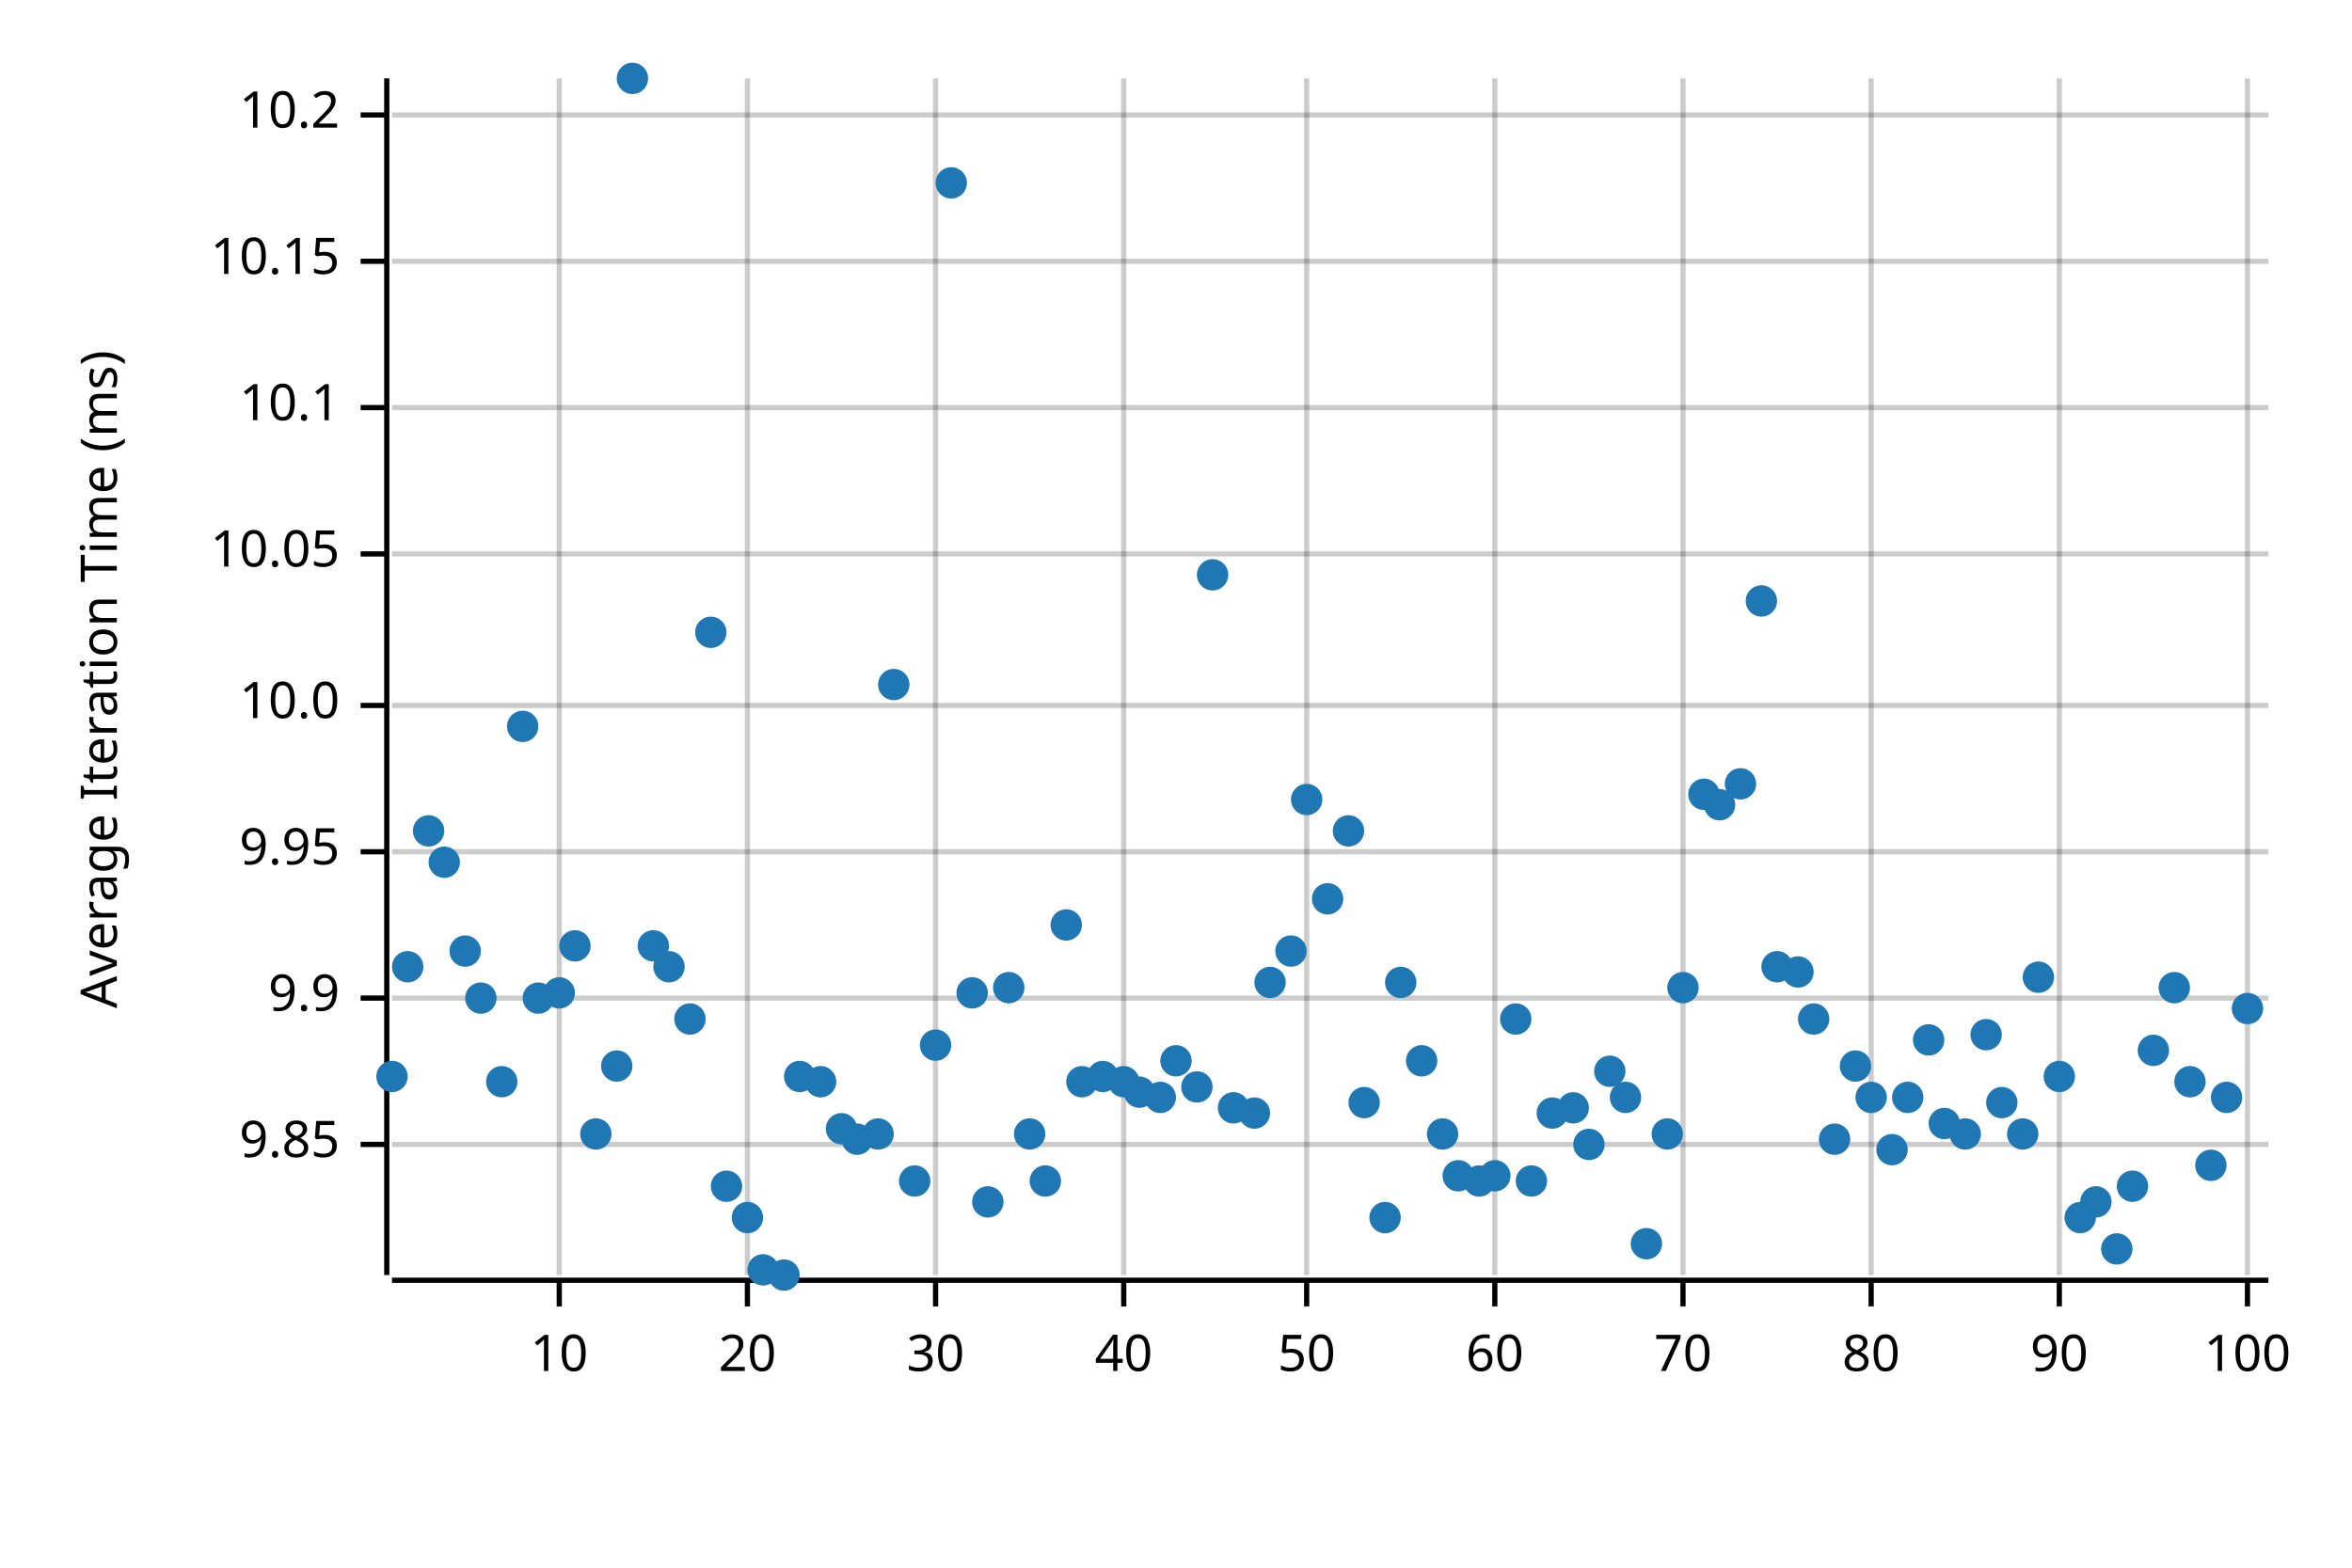
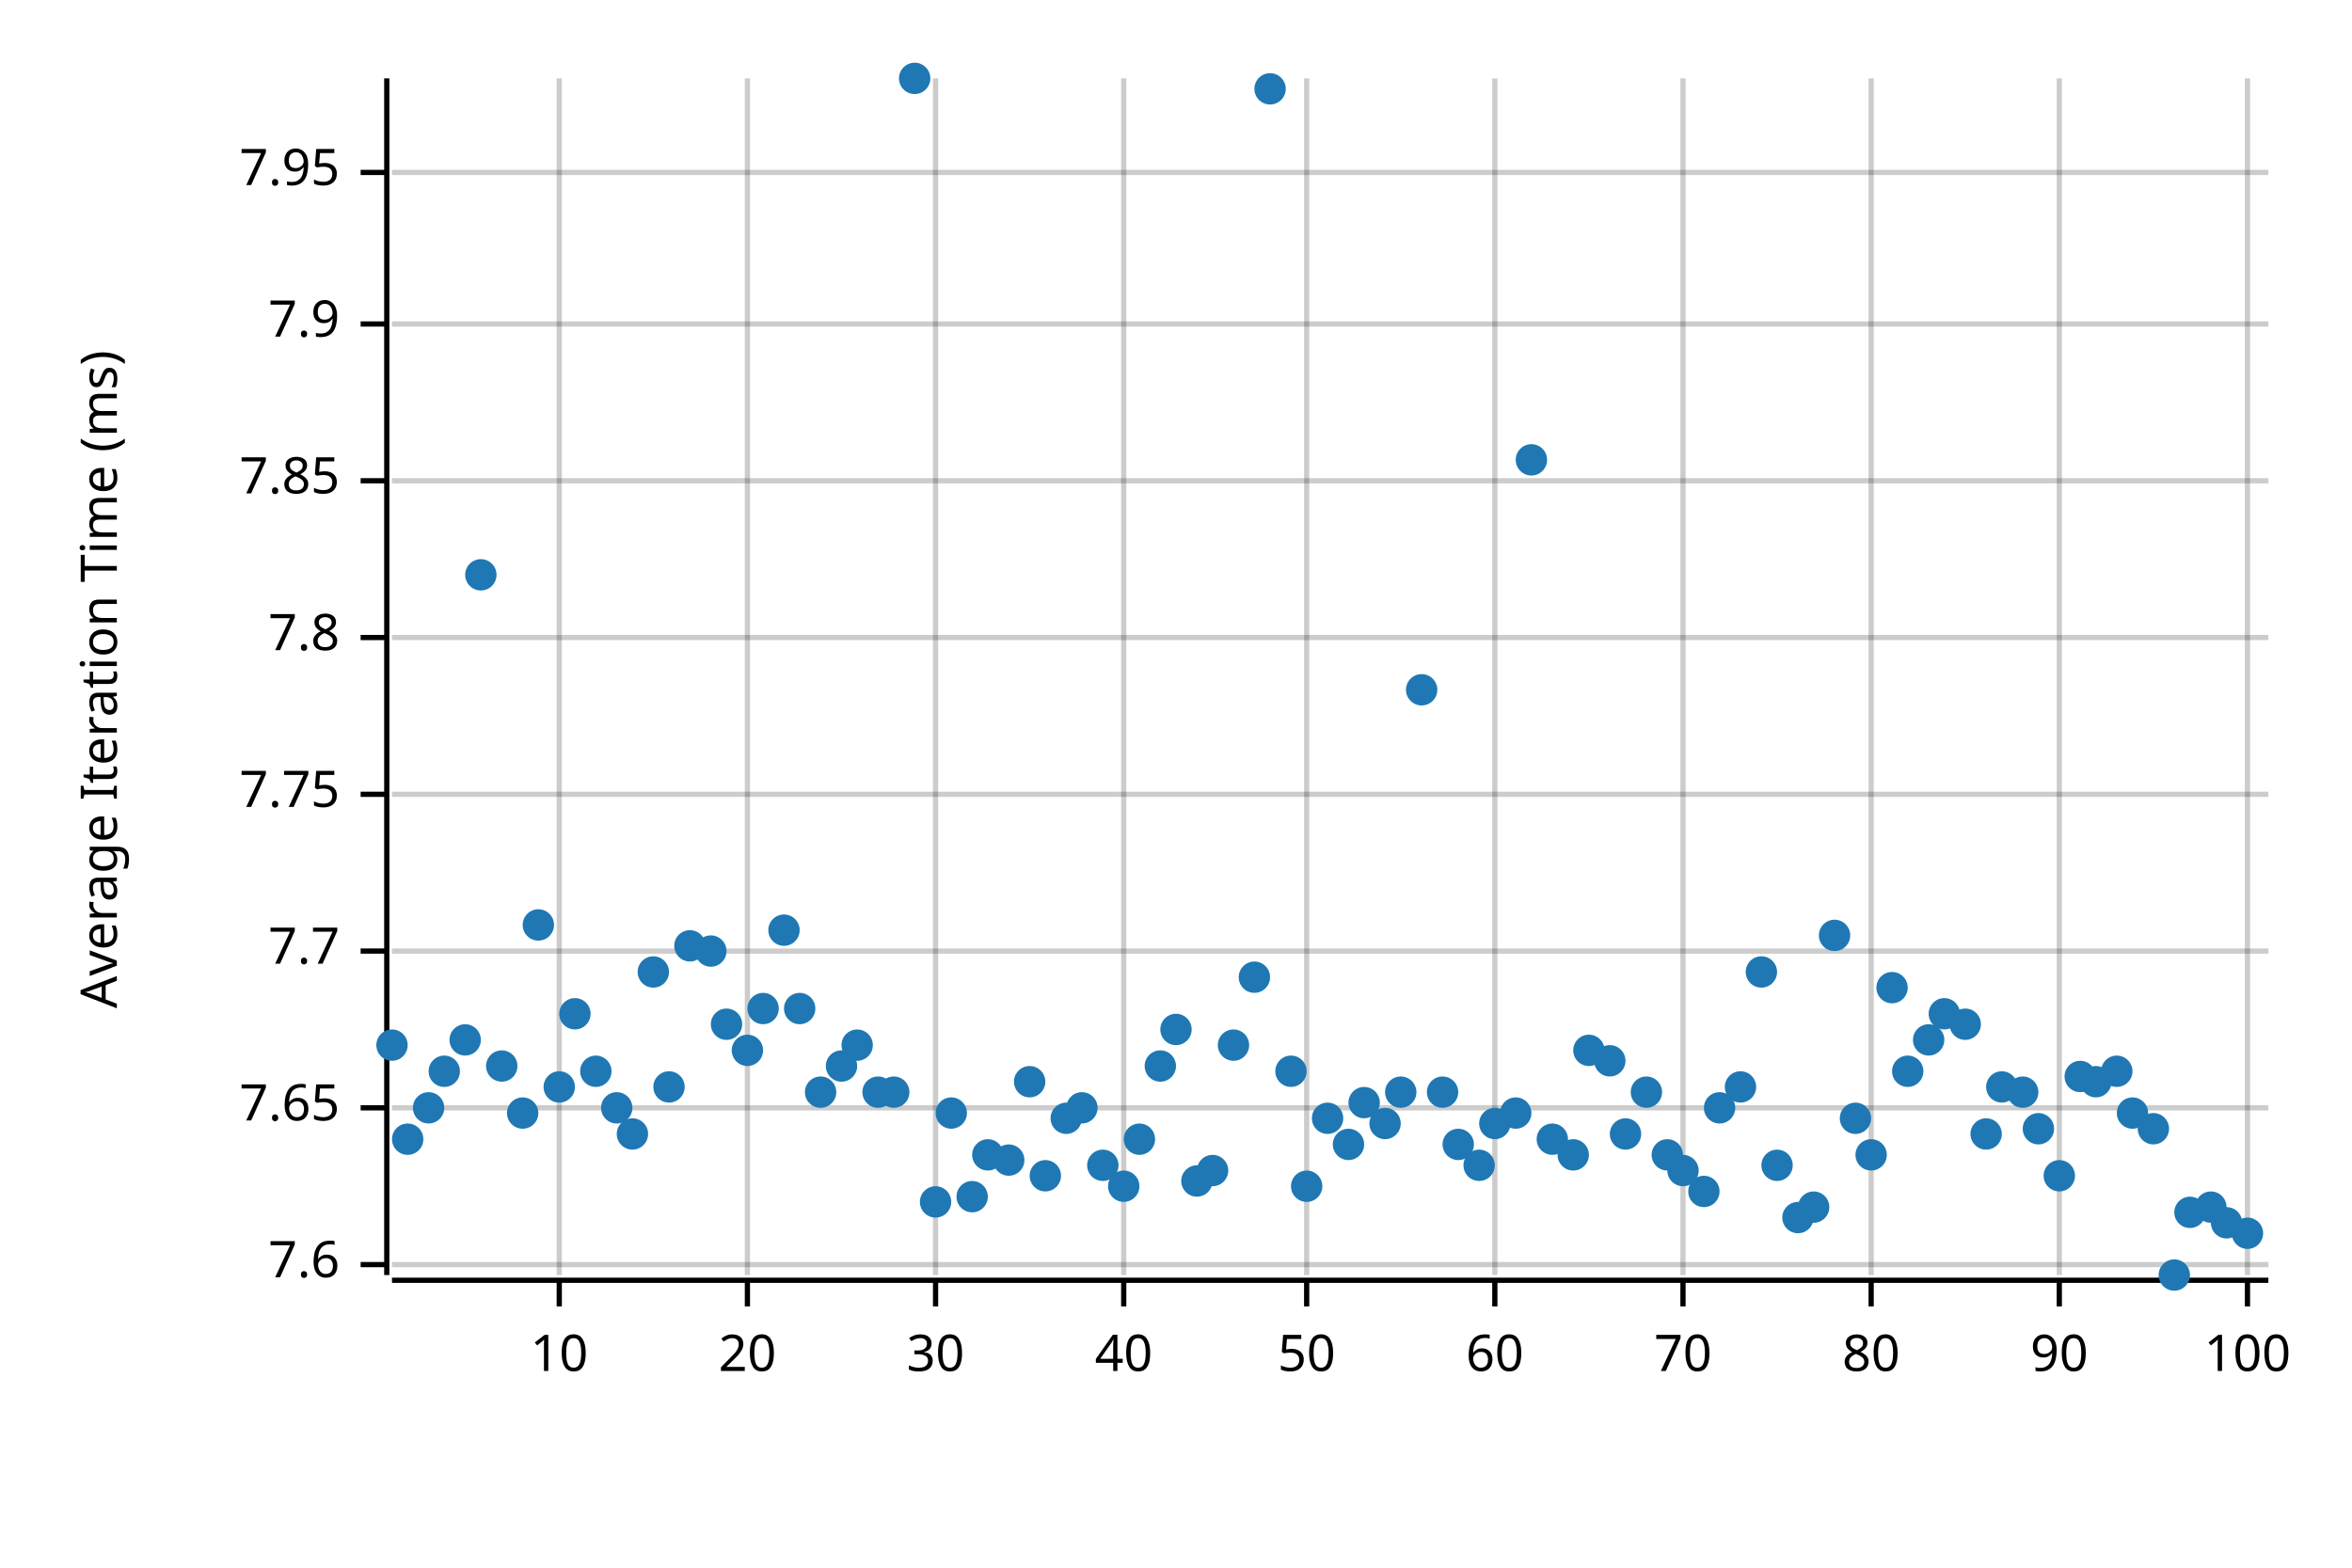
<svg xmlns="http://www.w3.org/2000/svg" style="background-color:#EEE;" width="450" height="300" viewBox="0 0 450 300">
  <text x="15" y="130" dy="0.76em" text-anchor="middle" font-family="sans-serif" font-size="9.677" opacity="1" fill="#000000" transform="rotate(270, 15, 130)">
Average Iteration Time (ms)
</text>
  <line opacity="0.2" stroke="#000000" stroke-width="1" x1="107" y1="244" x2="107" y2="15" />
  <line opacity="0.2" stroke="#000000" stroke-width="1" x1="143" y1="244" x2="143" y2="15" />
  <line opacity="0.2" stroke="#000000" stroke-width="1" x1="179" y1="244" x2="179" y2="15" />
  <line opacity="0.2" stroke="#000000" stroke-width="1" x1="215" y1="244" x2="215" y2="15" />
  <line opacity="0.2" stroke="#000000" stroke-width="1" x1="250" y1="244" x2="250" y2="15" />
  <line opacity="0.2" stroke="#000000" stroke-width="1" x1="286" y1="244" x2="286" y2="15" />
  <line opacity="0.2" stroke="#000000" stroke-width="1" x1="322" y1="244" x2="322" y2="15" />
  <line opacity="0.2" stroke="#000000" stroke-width="1" x1="358" y1="244" x2="358" y2="15" />
  <line opacity="0.2" stroke="#000000" stroke-width="1" x1="394" y1="244" x2="394" y2="15" />
  <line opacity="0.2" stroke="#000000" stroke-width="1" x1="430" y1="244" x2="430" y2="15" />
-   <line opacity="0.2" stroke="#000000" stroke-width="1" x1="75" y1="219" x2="434" y2="219" />
-   <line opacity="0.2" stroke="#000000" stroke-width="1" x1="75" y1="191" x2="434" y2="191" />
-   <line opacity="0.2" stroke="#000000" stroke-width="1" x1="75" y1="163" x2="434" y2="163" />
-   <line opacity="0.2" stroke="#000000" stroke-width="1" x1="75" y1="135" x2="434" y2="135" />
-   <line opacity="0.2" stroke="#000000" stroke-width="1" x1="75" y1="106" x2="434" y2="106" />
-   <line opacity="0.2" stroke="#000000" stroke-width="1" x1="75" y1="78" x2="434" y2="78" />
-   <line opacity="0.2" stroke="#000000" stroke-width="1" x1="75" y1="50" x2="434" y2="50" />
-   <line opacity="0.2" stroke="#000000" stroke-width="1" x1="75" y1="22" x2="434" y2="22" />
+   <line opacity="0.2" stroke="#000000" stroke-width="1" x1="75" y1="242" x2="434" y2="242" />
+   <line opacity="0.2" stroke="#000000" stroke-width="1" x1="75" y1="212" x2="434" y2="212" />
+   <line opacity="0.2" stroke="#000000" stroke-width="1" x1="75" y1="182" x2="434" y2="182" />
+   <line opacity="0.2" stroke="#000000" stroke-width="1" x1="75" y1="152" x2="434" y2="152" />
+   <line opacity="0.2" stroke="#000000" stroke-width="1" x1="75" y1="122" x2="434" y2="122" />
+   <line opacity="0.2" stroke="#000000" stroke-width="1" x1="75" y1="92" x2="434" y2="92" />
+   <line opacity="0.2" stroke="#000000" stroke-width="1" x1="75" y1="62" x2="434" y2="62" />
+   <line opacity="0.2" stroke="#000000" stroke-width="1" x1="75" y1="33" x2="434" y2="33" />
  <polyline fill="none" opacity="1" stroke="#000000" stroke-width="1" points="74,15 74,244 " />
-   <text x="65" y="219" dy="0.5ex" text-anchor="end" font-family="sans-serif" font-size="9.677" opacity="1" fill="#000000">
- 9.85
+   <text x="65" y="242" dy="0.5ex" text-anchor="end" font-family="sans-serif" font-size="9.677" opacity="1" fill="#000000">
+ 7.6
</text>
-   <polyline fill="none" opacity="1" stroke="#000000" stroke-width="1" points="69,219 74,219 " />
-   <text x="65" y="191" dy="0.5ex" text-anchor="end" font-family="sans-serif" font-size="9.677" opacity="1" fill="#000000">
- 9.9
+   <polyline fill="none" opacity="1" stroke="#000000" stroke-width="1" points="69,242 74,242 " />
+   <text x="65" y="212" dy="0.5ex" text-anchor="end" font-family="sans-serif" font-size="9.677" opacity="1" fill="#000000">
+ 7.65
</text>
-   <polyline fill="none" opacity="1" stroke="#000000" stroke-width="1" points="69,191 74,191 " />
-   <text x="65" y="163" dy="0.5ex" text-anchor="end" font-family="sans-serif" font-size="9.677" opacity="1" fill="#000000">
- 9.95
+   <polyline fill="none" opacity="1" stroke="#000000" stroke-width="1" points="69,212 74,212 " />
+   <text x="65" y="182" dy="0.5ex" text-anchor="end" font-family="sans-serif" font-size="9.677" opacity="1" fill="#000000">
+ 7.7
</text>
-   <polyline fill="none" opacity="1" stroke="#000000" stroke-width="1" points="69,163 74,163 " />
-   <text x="65" y="135" dy="0.5ex" text-anchor="end" font-family="sans-serif" font-size="9.677" opacity="1" fill="#000000">
- 10.0
+   <polyline fill="none" opacity="1" stroke="#000000" stroke-width="1" points="69,182 74,182 " />
+   <text x="65" y="152" dy="0.5ex" text-anchor="end" font-family="sans-serif" font-size="9.677" opacity="1" fill="#000000">
+ 7.75
</text>
-   <polyline fill="none" opacity="1" stroke="#000000" stroke-width="1" points="69,135 74,135 " />
-   <text x="65" y="106" dy="0.5ex" text-anchor="end" font-family="sans-serif" font-size="9.677" opacity="1" fill="#000000">
- 10.05
+   <polyline fill="none" opacity="1" stroke="#000000" stroke-width="1" points="69,152 74,152 " />
+   <text x="65" y="122" dy="0.5ex" text-anchor="end" font-family="sans-serif" font-size="9.677" opacity="1" fill="#000000">
+ 7.8
</text>
-   <polyline fill="none" opacity="1" stroke="#000000" stroke-width="1" points="69,106 74,106 " />
-   <text x="65" y="78" dy="0.5ex" text-anchor="end" font-family="sans-serif" font-size="9.677" opacity="1" fill="#000000">
- 10.1
+   <polyline fill="none" opacity="1" stroke="#000000" stroke-width="1" points="69,122 74,122 " />
+   <text x="65" y="92" dy="0.5ex" text-anchor="end" font-family="sans-serif" font-size="9.677" opacity="1" fill="#000000">
+ 7.85
</text>
-   <polyline fill="none" opacity="1" stroke="#000000" stroke-width="1" points="69,78 74,78 " />
-   <text x="65" y="50" dy="0.5ex" text-anchor="end" font-family="sans-serif" font-size="9.677" opacity="1" fill="#000000">
- 10.15
+   <polyline fill="none" opacity="1" stroke="#000000" stroke-width="1" points="69,92 74,92 " />
+   <text x="65" y="62" dy="0.5ex" text-anchor="end" font-family="sans-serif" font-size="9.677" opacity="1" fill="#000000">
+ 7.9
</text>
-   <polyline fill="none" opacity="1" stroke="#000000" stroke-width="1" points="69,50 74,50 " />
-   <text x="65" y="22" dy="0.5ex" text-anchor="end" font-family="sans-serif" font-size="9.677" opacity="1" fill="#000000">
- 10.2
+   <polyline fill="none" opacity="1" stroke="#000000" stroke-width="1" points="69,62 74,62 " />
+   <text x="65" y="33" dy="0.5ex" text-anchor="end" font-family="sans-serif" font-size="9.677" opacity="1" fill="#000000">
+ 7.95
</text>
-   <polyline fill="none" opacity="1" stroke="#000000" stroke-width="1" points="69,22 74,22 " />
+   <polyline fill="none" opacity="1" stroke="#000000" stroke-width="1" points="69,33 74,33 " />
  <polyline fill="none" opacity="1" stroke="#000000" stroke-width="1" points="75,245 434,245 " />
  <text x="107" y="255" dy="0.76em" text-anchor="middle" font-family="sans-serif" font-size="9.677" opacity="1" fill="#000000">
10
</text>
  <polyline fill="none" opacity="1" stroke="#000000" stroke-width="1" points="107,245 107,250 " />
  <text x="143" y="255" dy="0.76em" text-anchor="middle" font-family="sans-serif" font-size="9.677" opacity="1" fill="#000000">
20
</text>
  <polyline fill="none" opacity="1" stroke="#000000" stroke-width="1" points="143,245 143,250 " />
  <text x="179" y="255" dy="0.76em" text-anchor="middle" font-family="sans-serif" font-size="9.677" opacity="1" fill="#000000">
30
</text>
  <polyline fill="none" opacity="1" stroke="#000000" stroke-width="1" points="179,245 179,250 " />
  <text x="215" y="255" dy="0.76em" text-anchor="middle" font-family="sans-serif" font-size="9.677" opacity="1" fill="#000000">
40
</text>
  <polyline fill="none" opacity="1" stroke="#000000" stroke-width="1" points="215,245 215,250 " />
  <text x="250" y="255" dy="0.76em" text-anchor="middle" font-family="sans-serif" font-size="9.677" opacity="1" fill="#000000">
50
</text>
  <polyline fill="none" opacity="1" stroke="#000000" stroke-width="1" points="250,245 250,250 " />
  <text x="286" y="255" dy="0.76em" text-anchor="middle" font-family="sans-serif" font-size="9.677" opacity="1" fill="#000000">
60
</text>
  <polyline fill="none" opacity="1" stroke="#000000" stroke-width="1" points="286,245 286,250 " />
  <text x="322" y="255" dy="0.76em" text-anchor="middle" font-family="sans-serif" font-size="9.677" opacity="1" fill="#000000">
70
</text>
  <polyline fill="none" opacity="1" stroke="#000000" stroke-width="1" points="322,245 322,250 " />
  <text x="358" y="255" dy="0.76em" text-anchor="middle" font-family="sans-serif" font-size="9.677" opacity="1" fill="#000000">
80
</text>
  <polyline fill="none" opacity="1" stroke="#000000" stroke-width="1" points="358,245 358,250 " />
  <text x="394" y="255" dy="0.76em" text-anchor="middle" font-family="sans-serif" font-size="9.677" opacity="1" fill="#000000">
90
</text>
  <polyline fill="none" opacity="1" stroke="#000000" stroke-width="1" points="394,245 394,250 " />
  <text x="430" y="255" dy="0.76em" text-anchor="middle" font-family="sans-serif" font-size="9.677" opacity="1" fill="#000000">
100
</text>
  <polyline fill="none" opacity="1" stroke="#000000" stroke-width="1" points="430,245 430,250 " />
-   <circle cx="75" cy="206" r="3" opacity="1" fill="#1F78B4" stroke="none" stroke-width="1" />
-   <circle cx="78" cy="185" r="3" opacity="1" fill="#1F78B4" stroke="none" stroke-width="1" />
-   <circle cx="82" cy="159" r="3" opacity="1" fill="#1F78B4" stroke="none" stroke-width="1" />
-   <circle cx="85" cy="165" r="3" opacity="1" fill="#1F78B4" stroke="none" stroke-width="1" />
-   <circle cx="89" cy="182" r="3" opacity="1" fill="#1F78B4" stroke="none" stroke-width="1" />
-   <circle cx="92" cy="191" r="3" opacity="1" fill="#1F78B4" stroke="none" stroke-width="1" />
-   <circle cx="96" cy="207" r="3" opacity="1" fill="#1F78B4" stroke="none" stroke-width="1" />
-   <circle cx="100" cy="139" r="3" opacity="1" fill="#1F78B4" stroke="none" stroke-width="1" />
-   <circle cx="103" cy="191" r="3" opacity="1" fill="#1F78B4" stroke="none" stroke-width="1" />
-   <circle cx="107" cy="190" r="3" opacity="1" fill="#1F78B4" stroke="none" stroke-width="1" />
-   <circle cx="110" cy="181" r="3" opacity="1" fill="#1F78B4" stroke="none" stroke-width="1" />
-   <circle cx="114" cy="217" r="3" opacity="1" fill="#1F78B4" stroke="none" stroke-width="1" />
-   <circle cx="118" cy="204" r="3" opacity="1" fill="#1F78B4" stroke="none" stroke-width="1" />
-   <circle cx="121" cy="15" r="3" opacity="1" fill="#1F78B4" stroke="none" stroke-width="1" />
-   <circle cx="125" cy="181" r="3" opacity="1" fill="#1F78B4" stroke="none" stroke-width="1" />
-   <circle cx="128" cy="185" r="3" opacity="1" fill="#1F78B4" stroke="none" stroke-width="1" />
-   <circle cx="132" cy="195" r="3" opacity="1" fill="#1F78B4" stroke="none" stroke-width="1" />
-   <circle cx="136" cy="121" r="3" opacity="1" fill="#1F78B4" stroke="none" stroke-width="1" />
-   <circle cx="139" cy="227" r="3" opacity="1" fill="#1F78B4" stroke="none" stroke-width="1" />
-   <circle cx="143" cy="233" r="3" opacity="1" fill="#1F78B4" stroke="none" stroke-width="1" />
-   <circle cx="146" cy="243" r="3" opacity="1" fill="#1F78B4" stroke="none" stroke-width="1" />
-   <circle cx="150" cy="244" r="3" opacity="1" fill="#1F78B4" stroke="none" stroke-width="1" />
-   <circle cx="153" cy="206" r="3" opacity="1" fill="#1F78B4" stroke="none" stroke-width="1" />
-   <circle cx="157" cy="207" r="3" opacity="1" fill="#1F78B4" stroke="none" stroke-width="1" />
-   <circle cx="161" cy="216" r="3" opacity="1" fill="#1F78B4" stroke="none" stroke-width="1" />
-   <circle cx="164" cy="218" r="3" opacity="1" fill="#1F78B4" stroke="none" stroke-width="1" />
-   <circle cx="168" cy="217" r="3" opacity="1" fill="#1F78B4" stroke="none" stroke-width="1" />
-   <circle cx="171" cy="131" r="3" opacity="1" fill="#1F78B4" stroke="none" stroke-width="1" />
-   <circle cx="175" cy="226" r="3" opacity="1" fill="#1F78B4" stroke="none" stroke-width="1" />
-   <circle cx="179" cy="200" r="3" opacity="1" fill="#1F78B4" stroke="none" stroke-width="1" />
-   <circle cx="182" cy="35" r="3" opacity="1" fill="#1F78B4" stroke="none" stroke-width="1" />
-   <circle cx="186" cy="190" r="3" opacity="1" fill="#1F78B4" stroke="none" stroke-width="1" />
-   <circle cx="189" cy="230" r="3" opacity="1" fill="#1F78B4" stroke="none" stroke-width="1" />
-   <circle cx="193" cy="189" r="3" opacity="1" fill="#1F78B4" stroke="none" stroke-width="1" />
-   <circle cx="197" cy="217" r="3" opacity="1" fill="#1F78B4" stroke="none" stroke-width="1" />
-   <circle cx="200" cy="226" r="3" opacity="1" fill="#1F78B4" stroke="none" stroke-width="1" />
-   <circle cx="204" cy="177" r="3" opacity="1" fill="#1F78B4" stroke="none" stroke-width="1" />
-   <circle cx="207" cy="207" r="3" opacity="1" fill="#1F78B4" stroke="none" stroke-width="1" />
-   <circle cx="211" cy="206" r="3" opacity="1" fill="#1F78B4" stroke="none" stroke-width="1" />
-   <circle cx="215" cy="207" r="3" opacity="1" fill="#1F78B4" stroke="none" stroke-width="1" />
-   <circle cx="218" cy="209" r="3" opacity="1" fill="#1F78B4" stroke="none" stroke-width="1" />
-   <circle cx="222" cy="210" r="3" opacity="1" fill="#1F78B4" stroke="none" stroke-width="1" />
-   <circle cx="225" cy="203" r="3" opacity="1" fill="#1F78B4" stroke="none" stroke-width="1" />
-   <circle cx="229" cy="208" r="3" opacity="1" fill="#1F78B4" stroke="none" stroke-width="1" />
-   <circle cx="232" cy="110" r="3" opacity="1" fill="#1F78B4" stroke="none" stroke-width="1" />
-   <circle cx="236" cy="212" r="3" opacity="1" fill="#1F78B4" stroke="none" stroke-width="1" />
-   <circle cx="240" cy="213" r="3" opacity="1" fill="#1F78B4" stroke="none" stroke-width="1" />
-   <circle cx="243" cy="188" r="3" opacity="1" fill="#1F78B4" stroke="none" stroke-width="1" />
-   <circle cx="247" cy="182" r="3" opacity="1" fill="#1F78B4" stroke="none" stroke-width="1" />
-   <circle cx="250" cy="153" r="3" opacity="1" fill="#1F78B4" stroke="none" stroke-width="1" />
-   <circle cx="254" cy="172" r="3" opacity="1" fill="#1F78B4" stroke="none" stroke-width="1" />
-   <circle cx="258" cy="159" r="3" opacity="1" fill="#1F78B4" stroke="none" stroke-width="1" />
+   <circle cx="75" cy="200" r="3" opacity="1" fill="#1F78B4" stroke="none" stroke-width="1" />
+   <circle cx="78" cy="218" r="3" opacity="1" fill="#1F78B4" stroke="none" stroke-width="1" />
+   <circle cx="82" cy="212" r="3" opacity="1" fill="#1F78B4" stroke="none" stroke-width="1" />
+   <circle cx="85" cy="205" r="3" opacity="1" fill="#1F78B4" stroke="none" stroke-width="1" />
+   <circle cx="89" cy="199" r="3" opacity="1" fill="#1F78B4" stroke="none" stroke-width="1" />
+   <circle cx="92" cy="110" r="3" opacity="1" fill="#1F78B4" stroke="none" stroke-width="1" />
+   <circle cx="96" cy="204" r="3" opacity="1" fill="#1F78B4" stroke="none" stroke-width="1" />
+   <circle cx="100" cy="213" r="3" opacity="1" fill="#1F78B4" stroke="none" stroke-width="1" />
+   <circle cx="103" cy="177" r="3" opacity="1" fill="#1F78B4" stroke="none" stroke-width="1" />
+   <circle cx="107" cy="208" r="3" opacity="1" fill="#1F78B4" stroke="none" stroke-width="1" />
+   <circle cx="110" cy="194" r="3" opacity="1" fill="#1F78B4" stroke="none" stroke-width="1" />
+   <circle cx="114" cy="205" r="3" opacity="1" fill="#1F78B4" stroke="none" stroke-width="1" />
+   <circle cx="118" cy="212" r="3" opacity="1" fill="#1F78B4" stroke="none" stroke-width="1" />
+   <circle cx="121" cy="217" r="3" opacity="1" fill="#1F78B4" stroke="none" stroke-width="1" />
+   <circle cx="125" cy="186" r="3" opacity="1" fill="#1F78B4" stroke="none" stroke-width="1" />
+   <circle cx="128" cy="208" r="3" opacity="1" fill="#1F78B4" stroke="none" stroke-width="1" />
+   <circle cx="132" cy="181" r="3" opacity="1" fill="#1F78B4" stroke="none" stroke-width="1" />
+   <circle cx="136" cy="182" r="3" opacity="1" fill="#1F78B4" stroke="none" stroke-width="1" />
+   <circle cx="139" cy="196" r="3" opacity="1" fill="#1F78B4" stroke="none" stroke-width="1" />
+   <circle cx="143" cy="201" r="3" opacity="1" fill="#1F78B4" stroke="none" stroke-width="1" />
+   <circle cx="146" cy="193" r="3" opacity="1" fill="#1F78B4" stroke="none" stroke-width="1" />
+   <circle cx="150" cy="178" r="3" opacity="1" fill="#1F78B4" stroke="none" stroke-width="1" />
+   <circle cx="153" cy="193" r="3" opacity="1" fill="#1F78B4" stroke="none" stroke-width="1" />
+   <circle cx="157" cy="209" r="3" opacity="1" fill="#1F78B4" stroke="none" stroke-width="1" />
+   <circle cx="161" cy="204" r="3" opacity="1" fill="#1F78B4" stroke="none" stroke-width="1" />
+   <circle cx="164" cy="200" r="3" opacity="1" fill="#1F78B4" stroke="none" stroke-width="1" />
+   <circle cx="168" cy="209" r="3" opacity="1" fill="#1F78B4" stroke="none" stroke-width="1" />
+   <circle cx="171" cy="209" r="3" opacity="1" fill="#1F78B4" stroke="none" stroke-width="1" />
+   <circle cx="175" cy="15" r="3" opacity="1" fill="#1F78B4" stroke="none" stroke-width="1" />
+   <circle cx="179" cy="230" r="3" opacity="1" fill="#1F78B4" stroke="none" stroke-width="1" />
+   <circle cx="182" cy="213" r="3" opacity="1" fill="#1F78B4" stroke="none" stroke-width="1" />
+   <circle cx="186" cy="229" r="3" opacity="1" fill="#1F78B4" stroke="none" stroke-width="1" />
+   <circle cx="189" cy="221" r="3" opacity="1" fill="#1F78B4" stroke="none" stroke-width="1" />
+   <circle cx="193" cy="222" r="3" opacity="1" fill="#1F78B4" stroke="none" stroke-width="1" />
+   <circle cx="197" cy="207" r="3" opacity="1" fill="#1F78B4" stroke="none" stroke-width="1" />
+   <circle cx="200" cy="225" r="3" opacity="1" fill="#1F78B4" stroke="none" stroke-width="1" />
+   <circle cx="204" cy="214" r="3" opacity="1" fill="#1F78B4" stroke="none" stroke-width="1" />
+   <circle cx="207" cy="212" r="3" opacity="1" fill="#1F78B4" stroke="none" stroke-width="1" />
+   <circle cx="211" cy="223" r="3" opacity="1" fill="#1F78B4" stroke="none" stroke-width="1" />
+   <circle cx="215" cy="227" r="3" opacity="1" fill="#1F78B4" stroke="none" stroke-width="1" />
+   <circle cx="218" cy="218" r="3" opacity="1" fill="#1F78B4" stroke="none" stroke-width="1" />
+   <circle cx="222" cy="204" r="3" opacity="1" fill="#1F78B4" stroke="none" stroke-width="1" />
+   <circle cx="225" cy="197" r="3" opacity="1" fill="#1F78B4" stroke="none" stroke-width="1" />
+   <circle cx="229" cy="226" r="3" opacity="1" fill="#1F78B4" stroke="none" stroke-width="1" />
+   <circle cx="232" cy="224" r="3" opacity="1" fill="#1F78B4" stroke="none" stroke-width="1" />
+   <circle cx="236" cy="200" r="3" opacity="1" fill="#1F78B4" stroke="none" stroke-width="1" />
+   <circle cx="240" cy="187" r="3" opacity="1" fill="#1F78B4" stroke="none" stroke-width="1" />
+   <circle cx="243" cy="17" r="3" opacity="1" fill="#1F78B4" stroke="none" stroke-width="1" />
+   <circle cx="247" cy="205" r="3" opacity="1" fill="#1F78B4" stroke="none" stroke-width="1" />
+   <circle cx="250" cy="227" r="3" opacity="1" fill="#1F78B4" stroke="none" stroke-width="1" />
+   <circle cx="254" cy="214" r="3" opacity="1" fill="#1F78B4" stroke="none" stroke-width="1" />
+   <circle cx="258" cy="219" r="3" opacity="1" fill="#1F78B4" stroke="none" stroke-width="1" />
  <circle cx="261" cy="211" r="3" opacity="1" fill="#1F78B4" stroke="none" stroke-width="1" />
-   <circle cx="265" cy="233" r="3" opacity="1" fill="#1F78B4" stroke="none" stroke-width="1" />
-   <circle cx="268" cy="188" r="3" opacity="1" fill="#1F78B4" stroke="none" stroke-width="1" />
-   <circle cx="272" cy="203" r="3" opacity="1" fill="#1F78B4" stroke="none" stroke-width="1" />
-   <circle cx="276" cy="217" r="3" opacity="1" fill="#1F78B4" stroke="none" stroke-width="1" />
-   <circle cx="279" cy="225" r="3" opacity="1" fill="#1F78B4" stroke="none" stroke-width="1" />
-   <circle cx="283" cy="226" r="3" opacity="1" fill="#1F78B4" stroke="none" stroke-width="1" />
-   <circle cx="286" cy="225" r="3" opacity="1" fill="#1F78B4" stroke="none" stroke-width="1" />
-   <circle cx="290" cy="195" r="3" opacity="1" fill="#1F78B4" stroke="none" stroke-width="1" />
-   <circle cx="293" cy="226" r="3" opacity="1" fill="#1F78B4" stroke="none" stroke-width="1" />
-   <circle cx="297" cy="213" r="3" opacity="1" fill="#1F78B4" stroke="none" stroke-width="1" />
-   <circle cx="301" cy="212" r="3" opacity="1" fill="#1F78B4" stroke="none" stroke-width="1" />
-   <circle cx="304" cy="219" r="3" opacity="1" fill="#1F78B4" stroke="none" stroke-width="1" />
-   <circle cx="308" cy="205" r="3" opacity="1" fill="#1F78B4" stroke="none" stroke-width="1" />
-   <circle cx="311" cy="210" r="3" opacity="1" fill="#1F78B4" stroke="none" stroke-width="1" />
-   <circle cx="315" cy="238" r="3" opacity="1" fill="#1F78B4" stroke="none" stroke-width="1" />
-   <circle cx="319" cy="217" r="3" opacity="1" fill="#1F78B4" stroke="none" stroke-width="1" />
-   <circle cx="322" cy="189" r="3" opacity="1" fill="#1F78B4" stroke="none" stroke-width="1" />
-   <circle cx="326" cy="152" r="3" opacity="1" fill="#1F78B4" stroke="none" stroke-width="1" />
-   <circle cx="329" cy="154" r="3" opacity="1" fill="#1F78B4" stroke="none" stroke-width="1" />
-   <circle cx="333" cy="150" r="3" opacity="1" fill="#1F78B4" stroke="none" stroke-width="1" />
-   <circle cx="337" cy="115" r="3" opacity="1" fill="#1F78B4" stroke="none" stroke-width="1" />
-   <circle cx="340" cy="185" r="3" opacity="1" fill="#1F78B4" stroke="none" stroke-width="1" />
-   <circle cx="344" cy="186" r="3" opacity="1" fill="#1F78B4" stroke="none" stroke-width="1" />
-   <circle cx="347" cy="195" r="3" opacity="1" fill="#1F78B4" stroke="none" stroke-width="1" />
-   <circle cx="351" cy="218" r="3" opacity="1" fill="#1F78B4" stroke="none" stroke-width="1" />
-   <circle cx="355" cy="204" r="3" opacity="1" fill="#1F78B4" stroke="none" stroke-width="1" />
-   <circle cx="358" cy="210" r="3" opacity="1" fill="#1F78B4" stroke="none" stroke-width="1" />
-   <circle cx="362" cy="220" r="3" opacity="1" fill="#1F78B4" stroke="none" stroke-width="1" />
-   <circle cx="365" cy="210" r="3" opacity="1" fill="#1F78B4" stroke="none" stroke-width="1" />
+   <circle cx="265" cy="215" r="3" opacity="1" fill="#1F78B4" stroke="none" stroke-width="1" />
+   <circle cx="268" cy="209" r="3" opacity="1" fill="#1F78B4" stroke="none" stroke-width="1" />
+   <circle cx="272" cy="132" r="3" opacity="1" fill="#1F78B4" stroke="none" stroke-width="1" />
+   <circle cx="276" cy="209" r="3" opacity="1" fill="#1F78B4" stroke="none" stroke-width="1" />
+   <circle cx="279" cy="219" r="3" opacity="1" fill="#1F78B4" stroke="none" stroke-width="1" />
+   <circle cx="283" cy="223" r="3" opacity="1" fill="#1F78B4" stroke="none" stroke-width="1" />
+   <circle cx="286" cy="215" r="3" opacity="1" fill="#1F78B4" stroke="none" stroke-width="1" />
+   <circle cx="290" cy="213" r="3" opacity="1" fill="#1F78B4" stroke="none" stroke-width="1" />
+   <circle cx="293" cy="88" r="3" opacity="1" fill="#1F78B4" stroke="none" stroke-width="1" />
+   <circle cx="297" cy="218" r="3" opacity="1" fill="#1F78B4" stroke="none" stroke-width="1" />
+   <circle cx="301" cy="221" r="3" opacity="1" fill="#1F78B4" stroke="none" stroke-width="1" />
+   <circle cx="304" cy="201" r="3" opacity="1" fill="#1F78B4" stroke="none" stroke-width="1" />
+   <circle cx="308" cy="203" r="3" opacity="1" fill="#1F78B4" stroke="none" stroke-width="1" />
+   <circle cx="311" cy="217" r="3" opacity="1" fill="#1F78B4" stroke="none" stroke-width="1" />
+   <circle cx="315" cy="209" r="3" opacity="1" fill="#1F78B4" stroke="none" stroke-width="1" />
+   <circle cx="319" cy="221" r="3" opacity="1" fill="#1F78B4" stroke="none" stroke-width="1" />
+   <circle cx="322" cy="224" r="3" opacity="1" fill="#1F78B4" stroke="none" stroke-width="1" />
+   <circle cx="326" cy="228" r="3" opacity="1" fill="#1F78B4" stroke="none" stroke-width="1" />
+   <circle cx="329" cy="212" r="3" opacity="1" fill="#1F78B4" stroke="none" stroke-width="1" />
+   <circle cx="333" cy="208" r="3" opacity="1" fill="#1F78B4" stroke="none" stroke-width="1" />
+   <circle cx="337" cy="186" r="3" opacity="1" fill="#1F78B4" stroke="none" stroke-width="1" />
+   <circle cx="340" cy="223" r="3" opacity="1" fill="#1F78B4" stroke="none" stroke-width="1" />
+   <circle cx="344" cy="233" r="3" opacity="1" fill="#1F78B4" stroke="none" stroke-width="1" />
+   <circle cx="347" cy="231" r="3" opacity="1" fill="#1F78B4" stroke="none" stroke-width="1" />
+   <circle cx="351" cy="179" r="3" opacity="1" fill="#1F78B4" stroke="none" stroke-width="1" />
+   <circle cx="355" cy="214" r="3" opacity="1" fill="#1F78B4" stroke="none" stroke-width="1" />
+   <circle cx="358" cy="221" r="3" opacity="1" fill="#1F78B4" stroke="none" stroke-width="1" />
+   <circle cx="362" cy="189" r="3" opacity="1" fill="#1F78B4" stroke="none" stroke-width="1" />
+   <circle cx="365" cy="205" r="3" opacity="1" fill="#1F78B4" stroke="none" stroke-width="1" />
  <circle cx="369" cy="199" r="3" opacity="1" fill="#1F78B4" stroke="none" stroke-width="1" />
-   <circle cx="372" cy="215" r="3" opacity="1" fill="#1F78B4" stroke="none" stroke-width="1" />
-   <circle cx="376" cy="217" r="3" opacity="1" fill="#1F78B4" stroke="none" stroke-width="1" />
-   <circle cx="380" cy="198" r="3" opacity="1" fill="#1F78B4" stroke="none" stroke-width="1" />
-   <circle cx="383" cy="211" r="3" opacity="1" fill="#1F78B4" stroke="none" stroke-width="1" />
-   <circle cx="387" cy="217" r="3" opacity="1" fill="#1F78B4" stroke="none" stroke-width="1" />
-   <circle cx="390" cy="187" r="3" opacity="1" fill="#1F78B4" stroke="none" stroke-width="1" />
-   <circle cx="394" cy="206" r="3" opacity="1" fill="#1F78B4" stroke="none" stroke-width="1" />
-   <circle cx="398" cy="233" r="3" opacity="1" fill="#1F78B4" stroke="none" stroke-width="1" />
-   <circle cx="401" cy="230" r="3" opacity="1" fill="#1F78B4" stroke="none" stroke-width="1" />
-   <circle cx="405" cy="239" r="3" opacity="1" fill="#1F78B4" stroke="none" stroke-width="1" />
-   <circle cx="408" cy="227" r="3" opacity="1" fill="#1F78B4" stroke="none" stroke-width="1" />
-   <circle cx="412" cy="201" r="3" opacity="1" fill="#1F78B4" stroke="none" stroke-width="1" />
-   <circle cx="416" cy="189" r="3" opacity="1" fill="#1F78B4" stroke="none" stroke-width="1" />
-   <circle cx="419" cy="207" r="3" opacity="1" fill="#1F78B4" stroke="none" stroke-width="1" />
-   <circle cx="423" cy="223" r="3" opacity="1" fill="#1F78B4" stroke="none" stroke-width="1" />
-   <circle cx="426" cy="210" r="3" opacity="1" fill="#1F78B4" stroke="none" stroke-width="1" />
-   <circle cx="430" cy="193" r="3" opacity="1" fill="#1F78B4" stroke="none" stroke-width="1" />
+   <circle cx="372" cy="194" r="3" opacity="1" fill="#1F78B4" stroke="none" stroke-width="1" />
+   <circle cx="376" cy="196" r="3" opacity="1" fill="#1F78B4" stroke="none" stroke-width="1" />
+   <circle cx="380" cy="217" r="3" opacity="1" fill="#1F78B4" stroke="none" stroke-width="1" />
+   <circle cx="383" cy="208" r="3" opacity="1" fill="#1F78B4" stroke="none" stroke-width="1" />
+   <circle cx="387" cy="209" r="3" opacity="1" fill="#1F78B4" stroke="none" stroke-width="1" />
+   <circle cx="390" cy="216" r="3" opacity="1" fill="#1F78B4" stroke="none" stroke-width="1" />
+   <circle cx="394" cy="225" r="3" opacity="1" fill="#1F78B4" stroke="none" stroke-width="1" />
+   <circle cx="398" cy="206" r="3" opacity="1" fill="#1F78B4" stroke="none" stroke-width="1" />
+   <circle cx="401" cy="207" r="3" opacity="1" fill="#1F78B4" stroke="none" stroke-width="1" />
+   <circle cx="405" cy="205" r="3" opacity="1" fill="#1F78B4" stroke="none" stroke-width="1" />
+   <circle cx="408" cy="213" r="3" opacity="1" fill="#1F78B4" stroke="none" stroke-width="1" />
+   <circle cx="412" cy="216" r="3" opacity="1" fill="#1F78B4" stroke="none" stroke-width="1" />
+   <circle cx="416" cy="244" r="3" opacity="1" fill="#1F78B4" stroke="none" stroke-width="1" />
+   <circle cx="419" cy="232" r="3" opacity="1" fill="#1F78B4" stroke="none" stroke-width="1" />
+   <circle cx="423" cy="231" r="3" opacity="1" fill="#1F78B4" stroke="none" stroke-width="1" />
+   <circle cx="426" cy="234" r="3" opacity="1" fill="#1F78B4" stroke="none" stroke-width="1" />
+   <circle cx="430" cy="236" r="3" opacity="1" fill="#1F78B4" stroke="none" stroke-width="1" />
</svg>
